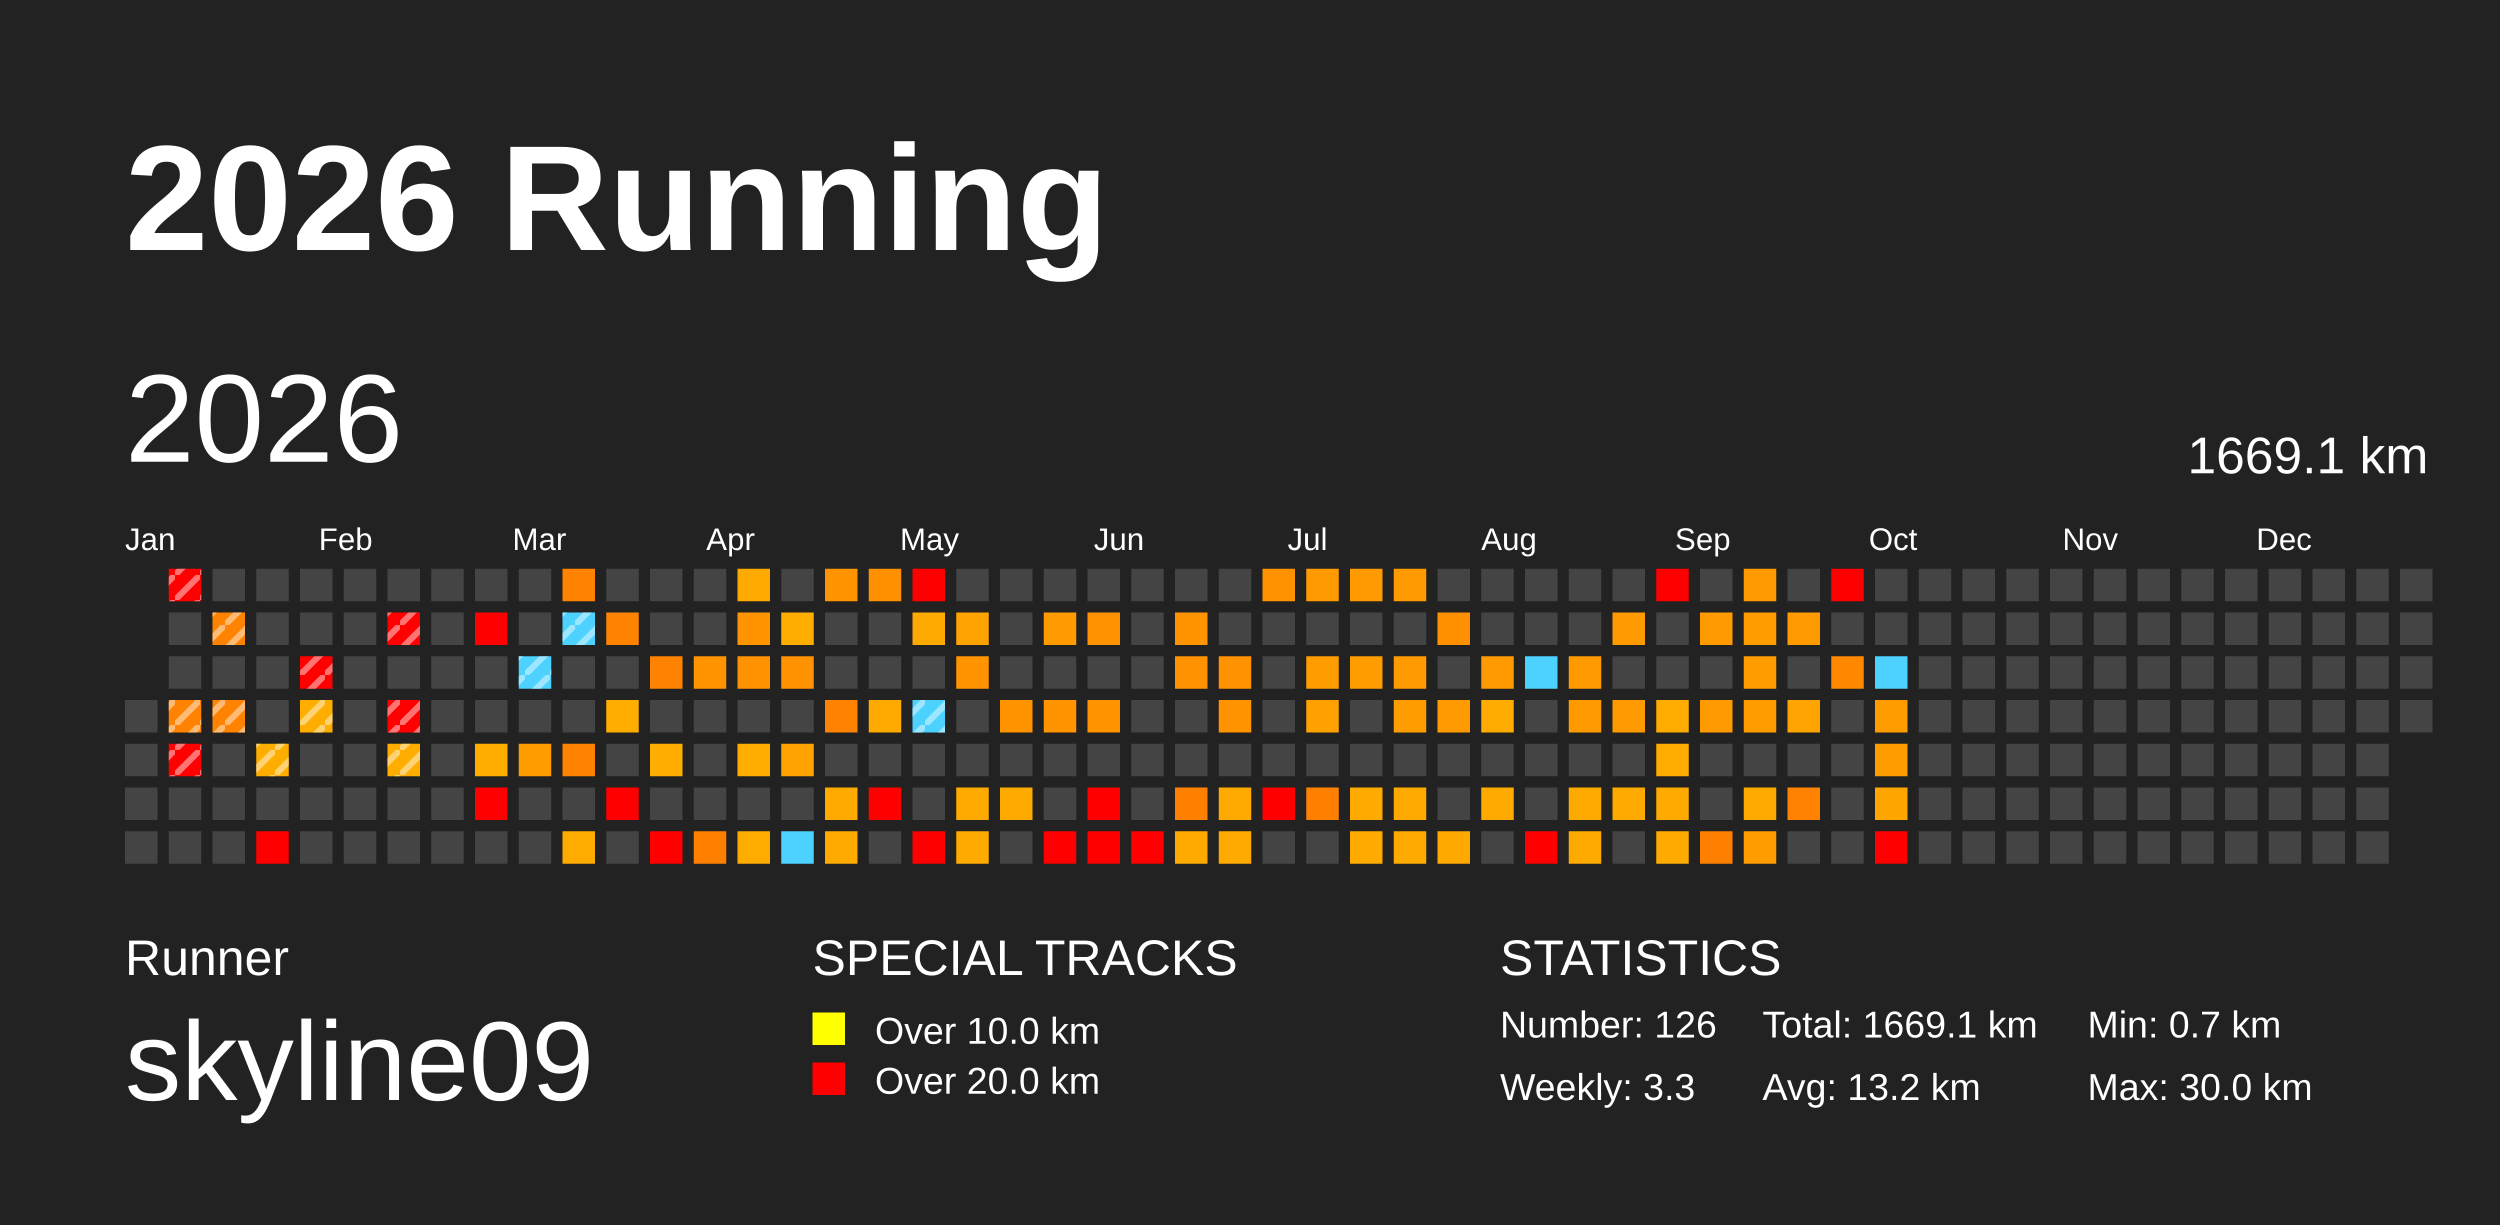
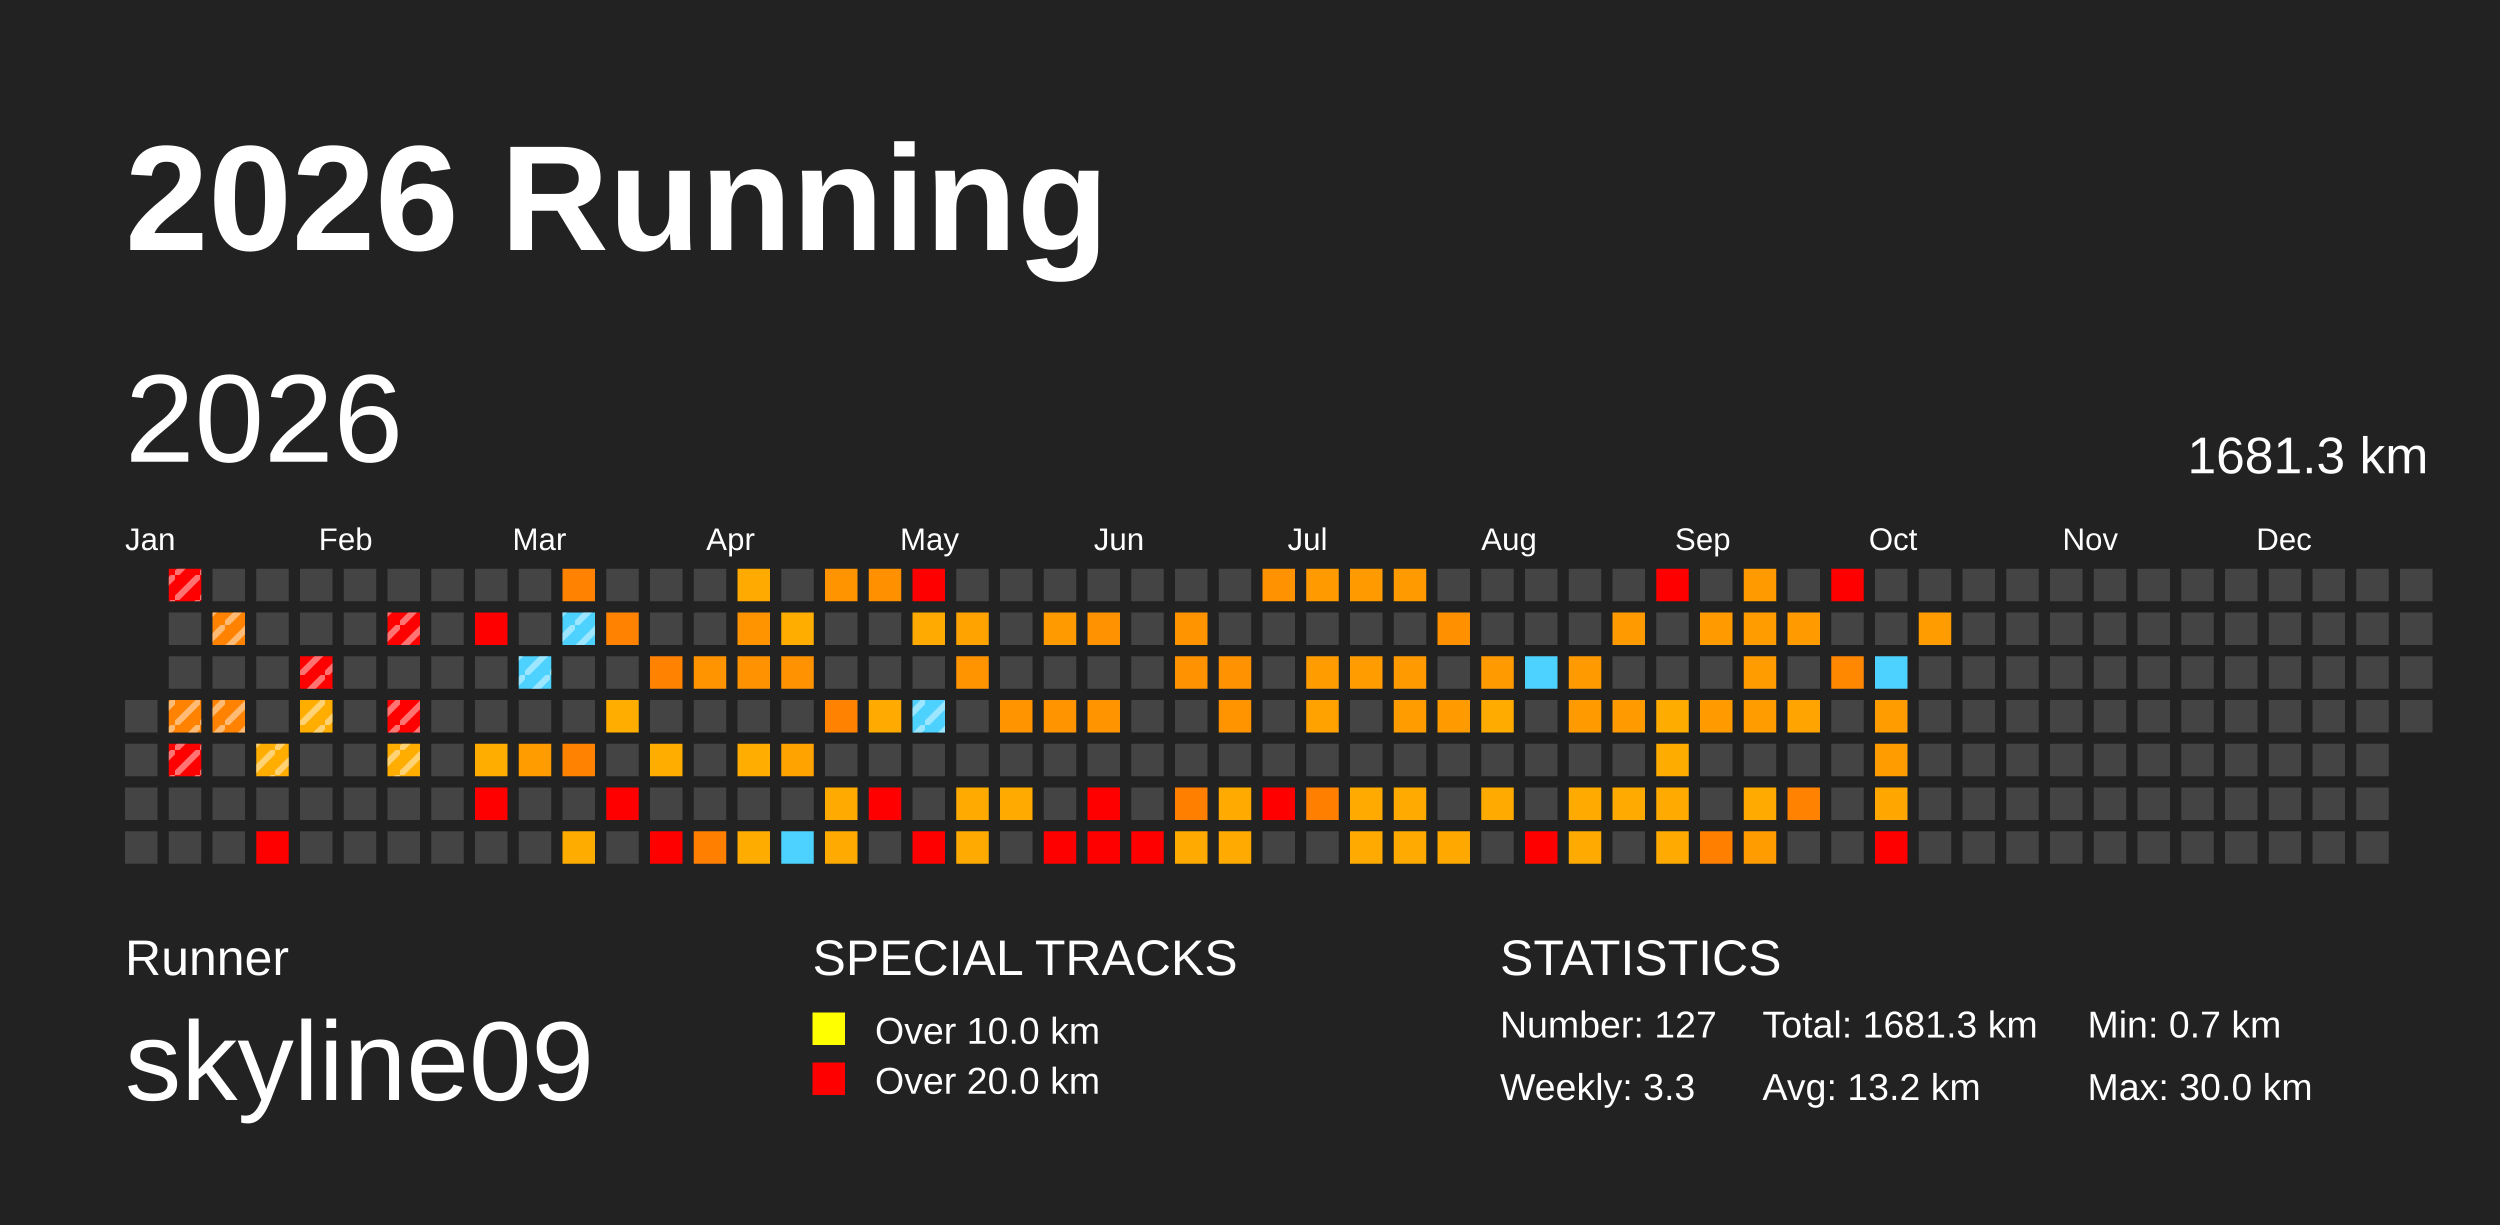
<svg xmlns="http://www.w3.org/2000/svg" baseProfile="full" height="98mm" version="1.1" viewBox="0,0,200,98" width="200mm">
  <defs>
    <pattern height="2" id="indoor-stripe" patternUnits="userSpaceOnUse" width="2">
      <line stroke="white" stroke-opacity="0.45" stroke-width="0.5" x1="0" x2="2" y1="2" y2="0" />
    </pattern>
  </defs>
  <rect fill="#222222" height="98" width="200" x="0" y="0" />
  <text fill="#FFFFFF" style="font-size:12px; font-family:Arial; font-weight:bold;" x="10" y="20">2026 Running</text>
  <text fill="#FFFFFF" style="font-size:4px; font-family:Arial" x="10" y="78">Runner</text>
  <text fill="#FFFFFF" style="font-size:9px; font-family:Arial" x="10" y="88">skyline09</text>
  <text fill="#FFFFFF" style="font-size:4px; font-family:Arial" x="65" y="78">SPECIAL TRACKS</text>
  <rect fill="yellow" height="2.6" width="2.6" x="65" y="81" />
  <text fill="#FFFFFF" style="font-size:3px; font-family:Arial" x="70" y="83.5">Over 10.0 km</text>
  <rect fill="red" height="2.6" width="2.6" x="65" y="85" />
  <text fill="#FFFFFF" style="font-size:3px; font-family:Arial" x="70" y="87.5">Over 20.0 km</text>
  <text fill="#FFFFFF" style="font-size:4px; font-family:Arial" x="120" y="78">STATISTICS</text>
-   <text fill="#FFFFFF" style="font-size:3px; font-family:Arial" x="120" y="83">Number: 126</text>
+   <text fill="#FFFFFF" style="font-size:3px; font-family:Arial" x="120" y="83">Number: 127</text>
  <text fill="#FFFFFF" style="font-size:3px; font-family:Arial" x="120" y="88">Weekly: 3.3</text>
-   <text fill="#FFFFFF" style="font-size:3px; font-family:Arial" x="141" y="83">Total: 1669.1 km</text>
+   <text fill="#FFFFFF" style="font-size:3px; font-family:Arial" x="141" y="83">Total: 1681.3 km</text>
  <text fill="#FFFFFF" style="font-size:3px; font-family:Arial" x="141" y="88">Avg: 13.2 km</text>
  <text fill="#FFFFFF" style="font-size:3px; font-family:Arial" x="167" y="83">Min: 0.7 km</text>
  <text fill="#FFFFFF" style="font-size:3px; font-family:Arial" x="167" y="88">Max: 30.0 km</text>
  <text dominant-baseline="hanging" fill="#FFFFFF" style="font-size:10.0px; font-family:Arial;" x="10" y="30">2026</text>
-   <text dominant-baseline="hanging" fill="#FFFFFF" style="font-size:4.125px; font-family:Arial;" x="175" y="35">1669.1 km</text>
+   <text dominant-baseline="hanging" fill="#FFFFFF" style="font-size:4.125px; font-family:Arial;" x="175" y="35">1681.3 km</text>
  <text fill="#FFFFFF" style="font-size:2.5px; font-family:Arial" x="10.0" y="44">Jan</text>
  <text fill="#FFFFFF" style="font-size:2.5px; font-family:Arial" x="25.5" y="44">Feb</text>
  <text fill="#FFFFFF" style="font-size:2.5px; font-family:Arial" x="41.0" y="44">Mar</text>
  <text fill="#FFFFFF" style="font-size:2.5px; font-family:Arial" x="56.5" y="44">Apr</text>
  <text fill="#FFFFFF" style="font-size:2.5px; font-family:Arial" x="72.0" y="44">May</text>
  <text fill="#FFFFFF" style="font-size:2.5px; font-family:Arial" x="87.5" y="44">Jun</text>
  <text fill="#FFFFFF" style="font-size:2.5px; font-family:Arial" x="103.0" y="44">Jul</text>
  <text fill="#FFFFFF" style="font-size:2.5px; font-family:Arial" x="118.5" y="44">Aug</text>
  <text fill="#FFFFFF" style="font-size:2.5px; font-family:Arial" x="134.0" y="44">Sep</text>
  <text fill="#FFFFFF" style="font-size:2.5px; font-family:Arial" x="149.5" y="44">Oct</text>
  <text fill="#FFFFFF" style="font-size:2.5px; font-family:Arial" x="165.0" y="44">Nov</text>
  <text fill="#FFFFFF" style="font-size:2.5px; font-family:Arial" x="180.5" y="44">Dec</text>
  <rect fill="#444444" height="2.6" width="2.6" x="10.0" y="56.0" />
  <rect fill="#444444" height="2.6" width="2.6" x="10.0" y="59.5" />
  <rect fill="#444444" height="2.6" width="2.6" x="10.0" y="63.0" />
  <rect fill="#444444" height="2.6" width="2.6" x="10.0" y="66.5" />
  <rect fill="red" height="2.6" width="2.6" x="13.5" y="45.5" />
  <rect fill="url(#indoor-stripe)" height="2.6" style="pointer-events: none;" width="2.6" x="13.5" y="45.5" />
  <rect fill="#444444" height="2.6" width="2.6" x="13.5" y="49.0" />
  <rect fill="#444444" height="2.6" width="2.6" x="13.5" y="52.5" />
  <rect fill="#ff8300" height="2.6" width="2.6" x="13.5" y="56.0" />
  <rect fill="url(#indoor-stripe)" height="2.6" style="pointer-events: none;" width="2.6" x="13.5" y="56.0" />
  <rect fill="red" height="2.6" width="2.6" x="13.5" y="59.5" />
  <rect fill="url(#indoor-stripe)" height="2.6" style="pointer-events: none;" width="2.6" x="13.5" y="59.5" />
  <rect fill="#444444" height="2.6" width="2.6" x="13.5" y="63.0" />
  <rect fill="#444444" height="2.6" width="2.6" x="13.5" y="66.5" />
  <rect fill="#444444" height="2.6" width="2.6" x="17.0" y="45.5" />
  <rect fill="#ff8300" height="2.6" width="2.6" x="17.0" y="49.0" />
  <rect fill="url(#indoor-stripe)" height="2.6" style="pointer-events: none;" width="2.6" x="17.0" y="49.0" />
  <rect fill="#444444" height="2.6" width="2.6" x="17.0" y="52.5" />
  <rect fill="#ff8300" height="2.6" width="2.6" x="17.0" y="56.0" />
  <rect fill="url(#indoor-stripe)" height="2.6" style="pointer-events: none;" width="2.6" x="17.0" y="56.0" />
  <rect fill="#444444" height="2.6" width="2.6" x="17.0" y="59.5" />
  <rect fill="#444444" height="2.6" width="2.6" x="17.0" y="63.0" />
  <rect fill="#444444" height="2.6" width="2.6" x="17.0" y="66.5" />
  <rect fill="#444444" height="2.6" width="2.6" x="20.5" y="45.5" />
  <rect fill="#444444" height="2.6" width="2.6" x="20.5" y="49.0" />
  <rect fill="#444444" height="2.6" width="2.6" x="20.5" y="52.5" />
  <rect fill="#444444" height="2.6" width="2.6" x="20.5" y="56.0" />
  <rect fill="#ffae00" height="2.6" width="2.6" x="20.5" y="59.5" />
  <rect fill="url(#indoor-stripe)" height="2.6" style="pointer-events: none;" width="2.6" x="20.5" y="59.5" />
  <rect fill="#444444" height="2.6" width="2.6" x="20.5" y="63.0" />
  <rect fill="red" height="2.6" width="2.6" x="20.5" y="66.5" />
  <rect fill="#444444" height="2.6" width="2.6" x="24.0" y="45.5" />
  <rect fill="#444444" height="2.6" width="2.6" x="24.0" y="49.0" />
  <rect fill="red" height="2.6" width="2.6" x="24.0" y="52.5" />
  <rect fill="url(#indoor-stripe)" height="2.6" style="pointer-events: none;" width="2.6" x="24.0" y="52.5" />
  <rect fill="#ffae00" height="2.6" width="2.6" x="24.0" y="56.0" />
  <rect fill="url(#indoor-stripe)" height="2.6" style="pointer-events: none;" width="2.6" x="24.0" y="56.0" />
  <rect fill="#444444" height="2.6" width="2.6" x="24.0" y="59.5" />
  <rect fill="#444444" height="2.6" width="2.6" x="24.0" y="63.0" />
  <rect fill="#444444" height="2.6" width="2.6" x="24.0" y="66.5" />
  <rect fill="#444444" height="2.6" width="2.6" x="27.5" y="45.5" />
  <rect fill="#444444" height="2.6" width="2.6" x="27.5" y="49.0" />
  <rect fill="#444444" height="2.6" width="2.6" x="27.5" y="52.5" />
  <rect fill="#444444" height="2.6" width="2.6" x="27.5" y="56.0" />
  <rect fill="#444444" height="2.6" width="2.6" x="27.5" y="59.5" />
  <rect fill="#444444" height="2.6" width="2.6" x="27.5" y="63.0" />
  <rect fill="#444444" height="2.6" width="2.6" x="27.5" y="66.5" />
  <rect fill="#444444" height="2.6" width="2.6" x="31.0" y="45.5" />
  <rect fill="red" height="2.6" width="2.6" x="31.0" y="49.0" />
  <rect fill="url(#indoor-stripe)" height="2.6" style="pointer-events: none;" width="2.6" x="31.0" y="49.0" />
  <rect fill="#444444" height="2.6" width="2.6" x="31.0" y="52.5" />
  <rect fill="red" height="2.6" width="2.6" x="31.0" y="56.0" />
  <rect fill="url(#indoor-stripe)" height="2.6" style="pointer-events: none;" width="2.6" x="31.0" y="56.0" />
  <rect fill="#ffae00" height="2.6" width="2.6" x="31.0" y="59.5" />
  <rect fill="url(#indoor-stripe)" height="2.6" style="pointer-events: none;" width="2.6" x="31.0" y="59.5" />
  <rect fill="#444444" height="2.6" width="2.6" x="31.0" y="63.0" />
  <rect fill="#444444" height="2.6" width="2.6" x="31.0" y="66.5" />
  <rect fill="#444444" height="2.6" width="2.6" x="34.5" y="45.5" />
  <rect fill="#444444" height="2.6" width="2.6" x="34.5" y="49.0" />
  <rect fill="#444444" height="2.6" width="2.6" x="34.5" y="52.5" />
  <rect fill="#444444" height="2.6" width="2.6" x="34.5" y="56.0" />
  <rect fill="#444444" height="2.6" width="2.6" x="34.5" y="59.5" />
  <rect fill="#444444" height="2.6" width="2.6" x="34.5" y="63.0" />
  <rect fill="#444444" height="2.6" width="2.6" x="34.5" y="66.5" />
  <rect fill="#444444" height="2.6" width="2.6" x="38.0" y="45.5" />
  <rect fill="red" height="2.6" width="2.6" x="38.0" y="49.0" />
  <rect fill="#444444" height="2.6" width="2.6" x="38.0" y="52.5" />
  <rect fill="#444444" height="2.6" width="2.6" x="38.0" y="56.0" />
  <rect fill="#ffae00" height="2.6" width="2.6" x="38.0" y="59.5" />
  <rect fill="red" height="2.6" width="2.6" x="38.0" y="63.0" />
  <rect fill="#444444" height="2.6" width="2.6" x="38.0" y="66.5" />
  <rect fill="#444444" height="2.6" width="2.6" x="41.5" y="45.5" />
  <rect fill="#444444" height="2.6" width="2.6" x="41.5" y="49.0" />
  <rect fill="#4dd2ff" height="2.6" width="2.6" x="41.5" y="52.5" />
  <rect fill="url(#indoor-stripe)" height="2.6" style="pointer-events: none;" width="2.6" x="41.5" y="52.5" />
  <rect fill="#444444" height="2.6" width="2.6" x="41.5" y="56.0" />
  <rect fill="#ff9d00" height="2.6" width="2.6" x="41.5" y="59.5" />
  <rect fill="#444444" height="2.6" width="2.6" x="41.5" y="63.0" />
  <rect fill="#444444" height="2.6" width="2.6" x="41.5" y="66.5" />
  <rect fill="#ff8200" height="2.6" width="2.6" x="45.0" y="45.5" />
  <rect fill="#4dd2ff" height="2.6" width="2.6" x="45.0" y="49.0" />
  <rect fill="url(#indoor-stripe)" height="2.6" style="pointer-events: none;" width="2.6" x="45.0" y="49.0" />
  <rect fill="#444444" height="2.6" width="2.6" x="45.0" y="52.5" />
  <rect fill="#444444" height="2.6" width="2.6" x="45.0" y="56.0" />
  <rect fill="#ff8300" height="2.6" width="2.6" x="45.0" y="59.5" />
  <rect fill="#444444" height="2.6" width="2.6" x="45.0" y="63.0" />
  <rect fill="#ffac00" height="2.6" width="2.6" x="45.0" y="66.5" />
  <rect fill="#444444" height="2.6" width="2.6" x="48.5" y="45.5" />
  <rect fill="#ff8300" height="2.6" width="2.6" x="48.5" y="49.0" />
  <rect fill="#444444" height="2.6" width="2.6" x="48.5" y="52.5" />
  <rect fill="#ffae00" height="2.6" width="2.6" x="48.5" y="56.0" />
  <rect fill="#444444" height="2.6" width="2.6" x="48.5" y="59.5" />
  <rect fill="red" height="2.6" width="2.6" x="48.5" y="63.0" />
  <rect fill="#444444" height="2.6" width="2.6" x="48.5" y="66.5" />
  <rect fill="#444444" height="2.6" width="2.6" x="52.0" y="45.5" />
  <rect fill="#444444" height="2.6" width="2.6" x="52.0" y="49.0" />
  <rect fill="#ff8200" height="2.6" width="2.6" x="52.0" y="52.5" />
  <rect fill="#444444" height="2.6" width="2.6" x="52.0" y="56.0" />
  <rect fill="#ffae00" height="2.6" width="2.6" x="52.0" y="59.5" />
  <rect fill="#444444" height="2.6" width="2.6" x="52.0" y="63.0" />
  <rect fill="red" height="2.6" width="2.6" x="52.0" y="66.5" />
  <rect fill="#444444" height="2.6" width="2.6" x="55.5" y="45.5" />
  <rect fill="#444444" height="2.6" width="2.6" x="55.5" y="49.0" />
  <rect fill="#ff9300" height="2.6" width="2.6" x="55.5" y="52.5" />
  <rect fill="#444444" height="2.6" width="2.6" x="55.5" y="56.0" />
  <rect fill="#444444" height="2.6" width="2.6" x="55.5" y="59.5" />
  <rect fill="#444444" height="2.6" width="2.6" x="55.5" y="63.0" />
  <rect fill="#ff8000" height="2.6" width="2.6" x="55.5" y="66.5" />
  <rect fill="#ffaa00" height="2.6" width="2.6" x="59.0" y="45.5" />
  <rect fill="#ff9400" height="2.6" width="2.6" x="59.0" y="49.0" />
  <rect fill="#ff9200" height="2.6" width="2.6" x="59.0" y="52.5" />
  <rect fill="#444444" height="2.6" width="2.6" x="59.0" y="56.0" />
  <rect fill="#ffad00" height="2.6" width="2.6" x="59.0" y="59.5" />
  <rect fill="#444444" height="2.6" width="2.6" x="59.0" y="63.0" />
  <rect fill="#ffac00" height="2.6" width="2.6" x="59.0" y="66.5" />
  <rect fill="#444444" height="2.6" width="2.6" x="62.5" y="45.5" />
  <rect fill="#ffae00" height="2.6" width="2.6" x="62.5" y="49.0" />
  <rect fill="#ff9200" height="2.6" width="2.6" x="62.5" y="52.5" />
  <rect fill="#444444" height="2.6" width="2.6" x="62.5" y="56.0" />
  <rect fill="#ffa300" height="2.6" width="2.6" x="62.5" y="59.5" />
  <rect fill="#444444" height="2.6" width="2.6" x="62.5" y="63.0" />
  <rect fill="#4dd2ff" height="2.6" width="2.6" x="62.5" y="66.5" />
  <rect fill="#ff9300" height="2.6" width="2.6" x="66.0" y="45.5" />
  <rect fill="#444444" height="2.6" width="2.6" x="66.0" y="49.0" />
  <rect fill="#444444" height="2.6" width="2.6" x="66.0" y="52.5" />
  <rect fill="#ff8300" height="2.6" width="2.6" x="66.0" y="56.0" />
  <rect fill="#444444" height="2.6" width="2.6" x="66.0" y="59.5" />
  <rect fill="#ffaa00" height="2.6" width="2.6" x="66.0" y="63.0" />
  <rect fill="#ffaa00" height="2.6" width="2.6" x="66.0" y="66.5" />
  <rect fill="#ff9000" height="2.6" width="2.6" x="69.5" y="45.5" />
  <rect fill="#444444" height="2.6" width="2.6" x="69.5" y="49.0" />
  <rect fill="#444444" height="2.6" width="2.6" x="69.5" y="52.5" />
  <rect fill="#ffaa00" height="2.6" width="2.6" x="69.5" y="56.0" />
  <rect fill="#444444" height="2.6" width="2.6" x="69.5" y="59.5" />
  <rect fill="red" height="2.6" width="2.6" x="69.5" y="63.0" />
  <rect fill="#444444" height="2.6" width="2.6" x="69.5" y="66.5" />
  <rect fill="red" height="2.6" width="2.6" x="73.0" y="45.5" />
  <rect fill="#ffaa00" height="2.6" width="2.6" x="73.0" y="49.0" />
  <rect fill="#444444" height="2.6" width="2.6" x="73.0" y="52.5" />
  <rect fill="#4dd2ff" height="2.6" width="2.6" x="73.0" y="56.0" />
  <rect fill="url(#indoor-stripe)" height="2.6" style="pointer-events: none;" width="2.6" x="73.0" y="56.0" />
  <rect fill="#444444" height="2.6" width="2.6" x="73.0" y="59.5" />
  <rect fill="#444444" height="2.6" width="2.6" x="73.0" y="63.0" />
  <rect fill="red" height="2.6" width="2.6" x="73.0" y="66.5" />
  <rect fill="#444444" height="2.6" width="2.6" x="76.5" y="45.5" />
  <rect fill="#ffa300" height="2.6" width="2.6" x="76.5" y="49.0" />
  <rect fill="#ff9300" height="2.6" width="2.6" x="76.5" y="52.5" />
  <rect fill="#444444" height="2.6" width="2.6" x="76.5" y="56.0" />
  <rect fill="#444444" height="2.6" width="2.6" x="76.5" y="59.5" />
  <rect fill="#ffaa00" height="2.6" width="2.6" x="76.5" y="63.0" />
  <rect fill="#ffaa00" height="2.6" width="2.6" x="76.5" y="66.5" />
  <rect fill="#444444" height="2.6" width="2.6" x="80.0" y="45.5" />
  <rect fill="#444444" height="2.6" width="2.6" x="80.0" y="49.0" />
  <rect fill="#444444" height="2.6" width="2.6" x="80.0" y="52.5" />
  <rect fill="#ff9300" height="2.6" width="2.6" x="80.0" y="56.0" />
  <rect fill="#444444" height="2.6" width="2.6" x="80.0" y="59.5" />
  <rect fill="#ffaa00" height="2.6" width="2.6" x="80.0" y="63.0" />
  <rect fill="#444444" height="2.6" width="2.6" x="80.0" y="66.5" />
  <rect fill="#444444" height="2.6" width="2.6" x="83.5" y="45.5" />
  <rect fill="#ff9a00" height="2.6" width="2.6" x="83.5" y="49.0" />
  <rect fill="#444444" height="2.6" width="2.6" x="83.5" y="52.5" />
  <rect fill="#ff9300" height="2.6" width="2.6" x="83.5" y="56.0" />
  <rect fill="#444444" height="2.6" width="2.6" x="83.5" y="59.5" />
  <rect fill="#444444" height="2.6" width="2.6" x="83.5" y="63.0" />
  <rect fill="red" height="2.6" width="2.6" x="83.5" y="66.5" />
  <rect fill="#444444" height="2.6" width="2.6" x="87.0" y="45.5" />
  <rect fill="#ff9200" height="2.6" width="2.6" x="87.0" y="49.0" />
  <rect fill="#444444" height="2.6" width="2.6" x="87.0" y="52.5" />
  <rect fill="#ff9300" height="2.6" width="2.6" x="87.0" y="56.0" />
  <rect fill="#444444" height="2.6" width="2.6" x="87.0" y="59.5" />
  <rect fill="red" height="2.6" width="2.6" x="87.0" y="63.0" />
  <rect fill="red" height="2.6" width="2.6" x="87.0" y="66.5" />
  <rect fill="#444444" height="2.6" width="2.6" x="90.5" y="45.5" />
  <rect fill="#444444" height="2.6" width="2.6" x="90.5" y="49.0" />
  <rect fill="#444444" height="2.6" width="2.6" x="90.5" y="52.5" />
  <rect fill="#444444" height="2.6" width="2.6" x="90.5" y="56.0" />
  <rect fill="#444444" height="2.6" width="2.6" x="90.5" y="59.5" />
  <rect fill="#444444" height="2.6" width="2.6" x="90.5" y="63.0" />
  <rect fill="red" height="2.6" width="2.6" x="90.5" y="66.5" />
  <rect fill="#444444" height="2.6" width="2.6" x="94.0" y="45.5" />
  <rect fill="#ff9300" height="2.6" width="2.6" x="94.0" y="49.0" />
  <rect fill="#ff9200" height="2.6" width="2.6" x="94.0" y="52.5" />
  <rect fill="#444444" height="2.6" width="2.6" x="94.0" y="56.0" />
  <rect fill="#444444" height="2.6" width="2.6" x="94.0" y="59.5" />
  <rect fill="#ff7f00" height="2.6" width="2.6" x="94.0" y="63.0" />
  <rect fill="#ffaa00" height="2.6" width="2.6" x="94.0" y="66.5" />
  <rect fill="#444444" height="2.6" width="2.6" x="97.5" y="45.5" />
  <rect fill="#444444" height="2.6" width="2.6" x="97.5" y="49.0" />
  <rect fill="#ff9200" height="2.6" width="2.6" x="97.5" y="52.5" />
  <rect fill="#ff9300" height="2.6" width="2.6" x="97.5" y="56.0" />
  <rect fill="#444444" height="2.6" width="2.6" x="97.5" y="59.5" />
  <rect fill="#ffaa00" height="2.6" width="2.6" x="97.5" y="63.0" />
  <rect fill="#ffaa00" height="2.6" width="2.6" x="97.5" y="66.5" />
  <rect fill="#ff9200" height="2.6" width="2.6" x="101.0" y="45.5" />
  <rect fill="#444444" height="2.6" width="2.6" x="101.0" y="49.0" />
  <rect fill="#444444" height="2.6" width="2.6" x="101.0" y="52.5" />
  <rect fill="#444444" height="2.6" width="2.6" x="101.0" y="56.0" />
  <rect fill="#444444" height="2.6" width="2.6" x="101.0" y="59.5" />
  <rect fill="red" height="2.6" width="2.6" x="101.0" y="63.0" />
  <rect fill="#444444" height="2.6" width="2.6" x="101.0" y="66.5" />
  <rect fill="#ff9b00" height="2.6" width="2.6" x="104.5" y="45.5" />
  <rect fill="#444444" height="2.6" width="2.6" x="104.5" y="49.0" />
  <rect fill="#ff9c00" height="2.6" width="2.6" x="104.5" y="52.5" />
  <rect fill="#ffa200" height="2.6" width="2.6" x="104.5" y="56.0" />
  <rect fill="#444444" height="2.6" width="2.6" x="104.5" y="59.5" />
  <rect fill="#ff8000" height="2.6" width="2.6" x="104.5" y="63.0" />
  <rect fill="#444444" height="2.6" width="2.6" x="104.5" y="66.5" />
  <rect fill="#ff9b00" height="2.6" width="2.6" x="108.0" y="45.5" />
  <rect fill="#444444" height="2.6" width="2.6" x="108.0" y="49.0" />
  <rect fill="#ff9c00" height="2.6" width="2.6" x="108.0" y="52.5" />
  <rect fill="#444444" height="2.6" width="2.6" x="108.0" y="56.0" />
  <rect fill="#444444" height="2.6" width="2.6" x="108.0" y="59.5" />
  <rect fill="#ffaa00" height="2.6" width="2.6" x="108.0" y="63.0" />
  <rect fill="#ffaa00" height="2.6" width="2.6" x="108.0" y="66.5" />
  <rect fill="#ff9b00" height="2.6" width="2.6" x="111.5" y="45.5" />
  <rect fill="#444444" height="2.6" width="2.6" x="111.5" y="49.0" />
  <rect fill="#ff9b00" height="2.6" width="2.6" x="111.5" y="52.5" />
  <rect fill="#ff9d00" height="2.6" width="2.6" x="111.5" y="56.0" />
  <rect fill="#444444" height="2.6" width="2.6" x="111.5" y="59.5" />
  <rect fill="#ffaa00" height="2.6" width="2.6" x="111.5" y="63.0" />
  <rect fill="#ffaa00" height="2.6" width="2.6" x="111.5" y="66.5" />
  <rect fill="#444444" height="2.6" width="2.6" x="115.0" y="45.5" />
  <rect fill="#ff9100" height="2.6" width="2.6" x="115.0" y="49.0" />
  <rect fill="#444444" height="2.6" width="2.6" x="115.0" y="52.5" />
  <rect fill="#ff9b00" height="2.6" width="2.6" x="115.0" y="56.0" />
  <rect fill="#444444" height="2.6" width="2.6" x="115.0" y="59.5" />
  <rect fill="#444444" height="2.6" width="2.6" x="115.0" y="63.0" />
  <rect fill="#ffa900" height="2.6" width="2.6" x="115.0" y="66.5" />
  <rect fill="#444444" height="2.6" width="2.6" x="118.5" y="45.5" />
  <rect fill="#444444" height="2.6" width="2.6" x="118.5" y="49.0" />
  <rect fill="#ff9b00" height="2.6" width="2.6" x="118.5" y="52.5" />
  <rect fill="#ffab00" height="2.6" width="2.6" x="118.5" y="56.0" />
  <rect fill="#444444" height="2.6" width="2.6" x="118.5" y="59.5" />
  <rect fill="#ffaa00" height="2.6" width="2.6" x="118.5" y="63.0" />
  <rect fill="#444444" height="2.6" width="2.6" x="118.5" y="66.5" />
  <rect fill="#444444" height="2.6" width="2.6" x="122.0" y="45.5" />
  <rect fill="#444444" height="2.6" width="2.6" x="122.0" y="49.0" />
  <rect fill="#4dd2ff" height="2.6" width="2.6" x="122.0" y="52.5" />
  <rect fill="#444444" height="2.6" width="2.6" x="122.0" y="56.0" />
  <rect fill="#444444" height="2.6" width="2.6" x="122.0" y="59.5" />
  <rect fill="#444444" height="2.6" width="2.6" x="122.0" y="63.0" />
  <rect fill="red" height="2.6" width="2.6" x="122.0" y="66.5" />
  <rect fill="#444444" height="2.6" width="2.6" x="125.5" y="45.5" />
  <rect fill="#444444" height="2.6" width="2.6" x="125.5" y="49.0" />
  <rect fill="#ff9b00" height="2.6" width="2.6" x="125.5" y="52.5" />
  <rect fill="#ff9b00" height="2.6" width="2.6" x="125.5" y="56.0" />
  <rect fill="#444444" height="2.6" width="2.6" x="125.5" y="59.5" />
  <rect fill="#ffaa00" height="2.6" width="2.6" x="125.5" y="63.0" />
  <rect fill="#ffaa00" height="2.6" width="2.6" x="125.5" y="66.5" />
  <rect fill="#444444" height="2.6" width="2.6" x="129.0" y="45.5" />
  <rect fill="#ff9b00" height="2.6" width="2.6" x="129.0" y="49.0" />
  <rect fill="#444444" height="2.6" width="2.6" x="129.0" y="52.5" />
  <rect fill="#ff9b00" height="2.6" width="2.6" x="129.0" y="56.0" />
  <rect fill="#444444" height="2.6" width="2.6" x="129.0" y="59.5" />
  <rect fill="#ffaa00" height="2.6" width="2.6" x="129.0" y="63.0" />
  <rect fill="#444444" height="2.6" width="2.6" x="129.0" y="66.5" />
  <rect fill="red" height="2.6" width="2.6" x="132.5" y="45.5" />
  <rect fill="#444444" height="2.6" width="2.6" x="132.5" y="49.0" />
  <rect fill="#444444" height="2.6" width="2.6" x="132.5" y="52.5" />
  <rect fill="#ffac00" height="2.6" width="2.6" x="132.5" y="56.0" />
  <rect fill="#ffac00" height="2.6" width="2.6" x="132.5" y="59.5" />
  <rect fill="#ffaa00" height="2.6" width="2.6" x="132.5" y="63.0" />
  <rect fill="#ffaa00" height="2.6" width="2.6" x="132.5" y="66.5" />
  <rect fill="#444444" height="2.6" width="2.6" x="136.0" y="45.5" />
  <rect fill="#ff9b00" height="2.6" width="2.6" x="136.0" y="49.0" />
  <rect fill="#444444" height="2.6" width="2.6" x="136.0" y="52.5" />
  <rect fill="#ff9b00" height="2.6" width="2.6" x="136.0" y="56.0" />
  <rect fill="#444444" height="2.6" width="2.6" x="136.0" y="59.5" />
  <rect fill="#444444" height="2.6" width="2.6" x="136.0" y="63.0" />
  <rect fill="#ff8000" height="2.6" width="2.6" x="136.0" y="66.5" />
  <rect fill="#ff9b00" height="2.6" width="2.6" x="139.5" y="45.5" />
  <rect fill="#ff9c00" height="2.6" width="2.6" x="139.5" y="49.0" />
  <rect fill="#ff9c00" height="2.6" width="2.6" x="139.5" y="52.5" />
  <rect fill="#ff9c00" height="2.6" width="2.6" x="139.5" y="56.0" />
  <rect fill="#444444" height="2.6" width="2.6" x="139.5" y="59.5" />
  <rect fill="#ffaa00" height="2.6" width="2.6" x="139.5" y="63.0" />
  <rect fill="#ff9c00" height="2.6" width="2.6" x="139.5" y="66.5" />
  <rect fill="#444444" height="2.6" width="2.6" x="143.0" y="45.5" />
  <rect fill="#ff9b00" height="2.6" width="2.6" x="143.0" y="49.0" />
  <rect fill="#444444" height="2.6" width="2.6" x="143.0" y="52.5" />
  <rect fill="#ffa400" height="2.6" width="2.6" x="143.0" y="56.0" />
  <rect fill="#444444" height="2.6" width="2.6" x="143.0" y="59.5" />
  <rect fill="#ff8200" height="2.6" width="2.6" x="143.0" y="63.0" />
  <rect fill="#444444" height="2.6" width="2.6" x="143.0" y="66.5" />
  <rect fill="red" height="2.6" width="2.6" x="146.5" y="45.5" />
  <rect fill="#444444" height="2.6" width="2.6" x="146.5" y="49.0" />
  <rect fill="#ff8800" height="2.6" width="2.6" x="146.5" y="52.5" />
  <rect fill="#444444" height="2.6" width="2.6" x="146.5" y="56.0" />
  <rect fill="#444444" height="2.6" width="2.6" x="146.5" y="59.5" />
  <rect fill="#444444" height="2.6" width="2.6" x="146.5" y="63.0" />
  <rect fill="#444444" height="2.6" width="2.6" x="146.5" y="66.5" />
  <rect fill="#444444" height="2.6" width="2.6" x="150.0" y="45.5" />
  <rect fill="#444444" height="2.6" width="2.6" x="150.0" y="49.0" />
  <rect fill="#4dd2ff" height="2.6" width="2.6" x="150.0" y="52.5" />
  <rect fill="#ff9c00" height="2.6" width="2.6" x="150.0" y="56.0" />
  <rect fill="#ff9c00" height="2.6" width="2.6" x="150.0" y="59.5" />
  <rect fill="#ffa700" height="2.6" width="2.6" x="150.0" y="63.0" />
  <rect fill="red" height="2.6" width="2.6" x="150.0" y="66.5" />
  <rect fill="#444444" height="2.6" width="2.6" x="153.5" y="45.5" />
-   <rect fill="#444444" height="2.6" width="2.6" x="153.5" y="49.0" />
+   <rect fill="#ff9c00" height="2.6" width="2.6" x="153.5" y="49.0" />
  <rect fill="#444444" height="2.6" width="2.6" x="153.5" y="52.5" />
  <rect fill="#444444" height="2.6" width="2.6" x="153.5" y="56.0" />
  <rect fill="#444444" height="2.6" width="2.6" x="153.5" y="59.5" />
  <rect fill="#444444" height="2.6" width="2.6" x="153.5" y="63.0" />
  <rect fill="#444444" height="2.6" width="2.6" x="153.5" y="66.5" />
  <rect fill="#444444" height="2.6" width="2.6" x="157.0" y="45.5" />
  <rect fill="#444444" height="2.6" width="2.6" x="157.0" y="49.0" />
  <rect fill="#444444" height="2.6" width="2.6" x="157.0" y="52.5" />
  <rect fill="#444444" height="2.6" width="2.6" x="157.0" y="56.0" />
  <rect fill="#444444" height="2.6" width="2.6" x="157.0" y="59.5" />
  <rect fill="#444444" height="2.6" width="2.6" x="157.0" y="63.0" />
  <rect fill="#444444" height="2.6" width="2.6" x="157.0" y="66.5" />
  <rect fill="#444444" height="2.6" width="2.6" x="160.5" y="45.5" />
  <rect fill="#444444" height="2.6" width="2.6" x="160.5" y="49.0" />
  <rect fill="#444444" height="2.6" width="2.6" x="160.5" y="52.5" />
  <rect fill="#444444" height="2.6" width="2.6" x="160.5" y="56.0" />
  <rect fill="#444444" height="2.6" width="2.6" x="160.5" y="59.5" />
  <rect fill="#444444" height="2.6" width="2.6" x="160.5" y="63.0" />
  <rect fill="#444444" height="2.6" width="2.6" x="160.5" y="66.5" />
  <rect fill="#444444" height="2.6" width="2.6" x="164.0" y="45.5" />
  <rect fill="#444444" height="2.6" width="2.6" x="164.0" y="49.0" />
  <rect fill="#444444" height="2.6" width="2.6" x="164.0" y="52.5" />
  <rect fill="#444444" height="2.6" width="2.6" x="164.0" y="56.0" />
  <rect fill="#444444" height="2.6" width="2.6" x="164.0" y="59.5" />
  <rect fill="#444444" height="2.6" width="2.6" x="164.0" y="63.0" />
  <rect fill="#444444" height="2.6" width="2.6" x="164.0" y="66.5" />
  <rect fill="#444444" height="2.6" width="2.6" x="167.5" y="45.5" />
  <rect fill="#444444" height="2.6" width="2.6" x="167.5" y="49.0" />
  <rect fill="#444444" height="2.6" width="2.6" x="167.5" y="52.5" />
  <rect fill="#444444" height="2.6" width="2.6" x="167.5" y="56.0" />
  <rect fill="#444444" height="2.6" width="2.6" x="167.5" y="59.5" />
  <rect fill="#444444" height="2.6" width="2.6" x="167.5" y="63.0" />
  <rect fill="#444444" height="2.6" width="2.6" x="167.5" y="66.5" />
  <rect fill="#444444" height="2.6" width="2.6" x="171.0" y="45.5" />
  <rect fill="#444444" height="2.6" width="2.6" x="171.0" y="49.0" />
  <rect fill="#444444" height="2.6" width="2.6" x="171.0" y="52.5" />
  <rect fill="#444444" height="2.6" width="2.6" x="171.0" y="56.0" />
  <rect fill="#444444" height="2.6" width="2.6" x="171.0" y="59.5" />
  <rect fill="#444444" height="2.6" width="2.6" x="171.0" y="63.0" />
  <rect fill="#444444" height="2.6" width="2.6" x="171.0" y="66.5" />
  <rect fill="#444444" height="2.6" width="2.6" x="174.5" y="45.5" />
  <rect fill="#444444" height="2.6" width="2.6" x="174.5" y="49.0" />
  <rect fill="#444444" height="2.6" width="2.6" x="174.5" y="52.5" />
  <rect fill="#444444" height="2.6" width="2.6" x="174.5" y="56.0" />
  <rect fill="#444444" height="2.6" width="2.6" x="174.5" y="59.5" />
  <rect fill="#444444" height="2.6" width="2.6" x="174.5" y="63.0" />
  <rect fill="#444444" height="2.6" width="2.6" x="174.5" y="66.5" />
  <rect fill="#444444" height="2.6" width="2.6" x="178.0" y="45.5" />
  <rect fill="#444444" height="2.6" width="2.6" x="178.0" y="49.0" />
  <rect fill="#444444" height="2.6" width="2.6" x="178.0" y="52.5" />
  <rect fill="#444444" height="2.6" width="2.6" x="178.0" y="56.0" />
  <rect fill="#444444" height="2.6" width="2.6" x="178.0" y="59.5" />
  <rect fill="#444444" height="2.6" width="2.6" x="178.0" y="63.0" />
  <rect fill="#444444" height="2.6" width="2.6" x="178.0" y="66.5" />
  <rect fill="#444444" height="2.6" width="2.6" x="181.5" y="45.5" />
  <rect fill="#444444" height="2.6" width="2.6" x="181.5" y="49.0" />
  <rect fill="#444444" height="2.6" width="2.6" x="181.5" y="52.5" />
  <rect fill="#444444" height="2.6" width="2.6" x="181.5" y="56.0" />
  <rect fill="#444444" height="2.6" width="2.6" x="181.5" y="59.5" />
  <rect fill="#444444" height="2.6" width="2.6" x="181.5" y="63.0" />
  <rect fill="#444444" height="2.6" width="2.6" x="181.5" y="66.5" />
  <rect fill="#444444" height="2.6" width="2.6" x="185.0" y="45.5" />
  <rect fill="#444444" height="2.6" width="2.6" x="185.0" y="49.0" />
  <rect fill="#444444" height="2.6" width="2.6" x="185.0" y="52.5" />
  <rect fill="#444444" height="2.6" width="2.6" x="185.0" y="56.0" />
  <rect fill="#444444" height="2.6" width="2.6" x="185.0" y="59.5" />
  <rect fill="#444444" height="2.6" width="2.6" x="185.0" y="63.0" />
  <rect fill="#444444" height="2.6" width="2.6" x="185.0" y="66.5" />
  <rect fill="#444444" height="2.6" width="2.6" x="188.5" y="45.5" />
  <rect fill="#444444" height="2.6" width="2.6" x="188.5" y="49.0" />
  <rect fill="#444444" height="2.6" width="2.6" x="188.5" y="52.5" />
  <rect fill="#444444" height="2.6" width="2.6" x="188.5" y="56.0" />
  <rect fill="#444444" height="2.6" width="2.6" x="188.5" y="59.5" />
  <rect fill="#444444" height="2.6" width="2.6" x="188.5" y="63.0" />
  <rect fill="#444444" height="2.6" width="2.6" x="188.5" y="66.5" />
  <rect fill="#444444" height="2.6" width="2.6" x="192.0" y="45.5" />
  <rect fill="#444444" height="2.6" width="2.6" x="192.0" y="49.0" />
  <rect fill="#444444" height="2.6" width="2.6" x="192.0" y="52.5" />
  <rect fill="#444444" height="2.6" width="2.6" x="192.0" y="56.0" />
</svg>
